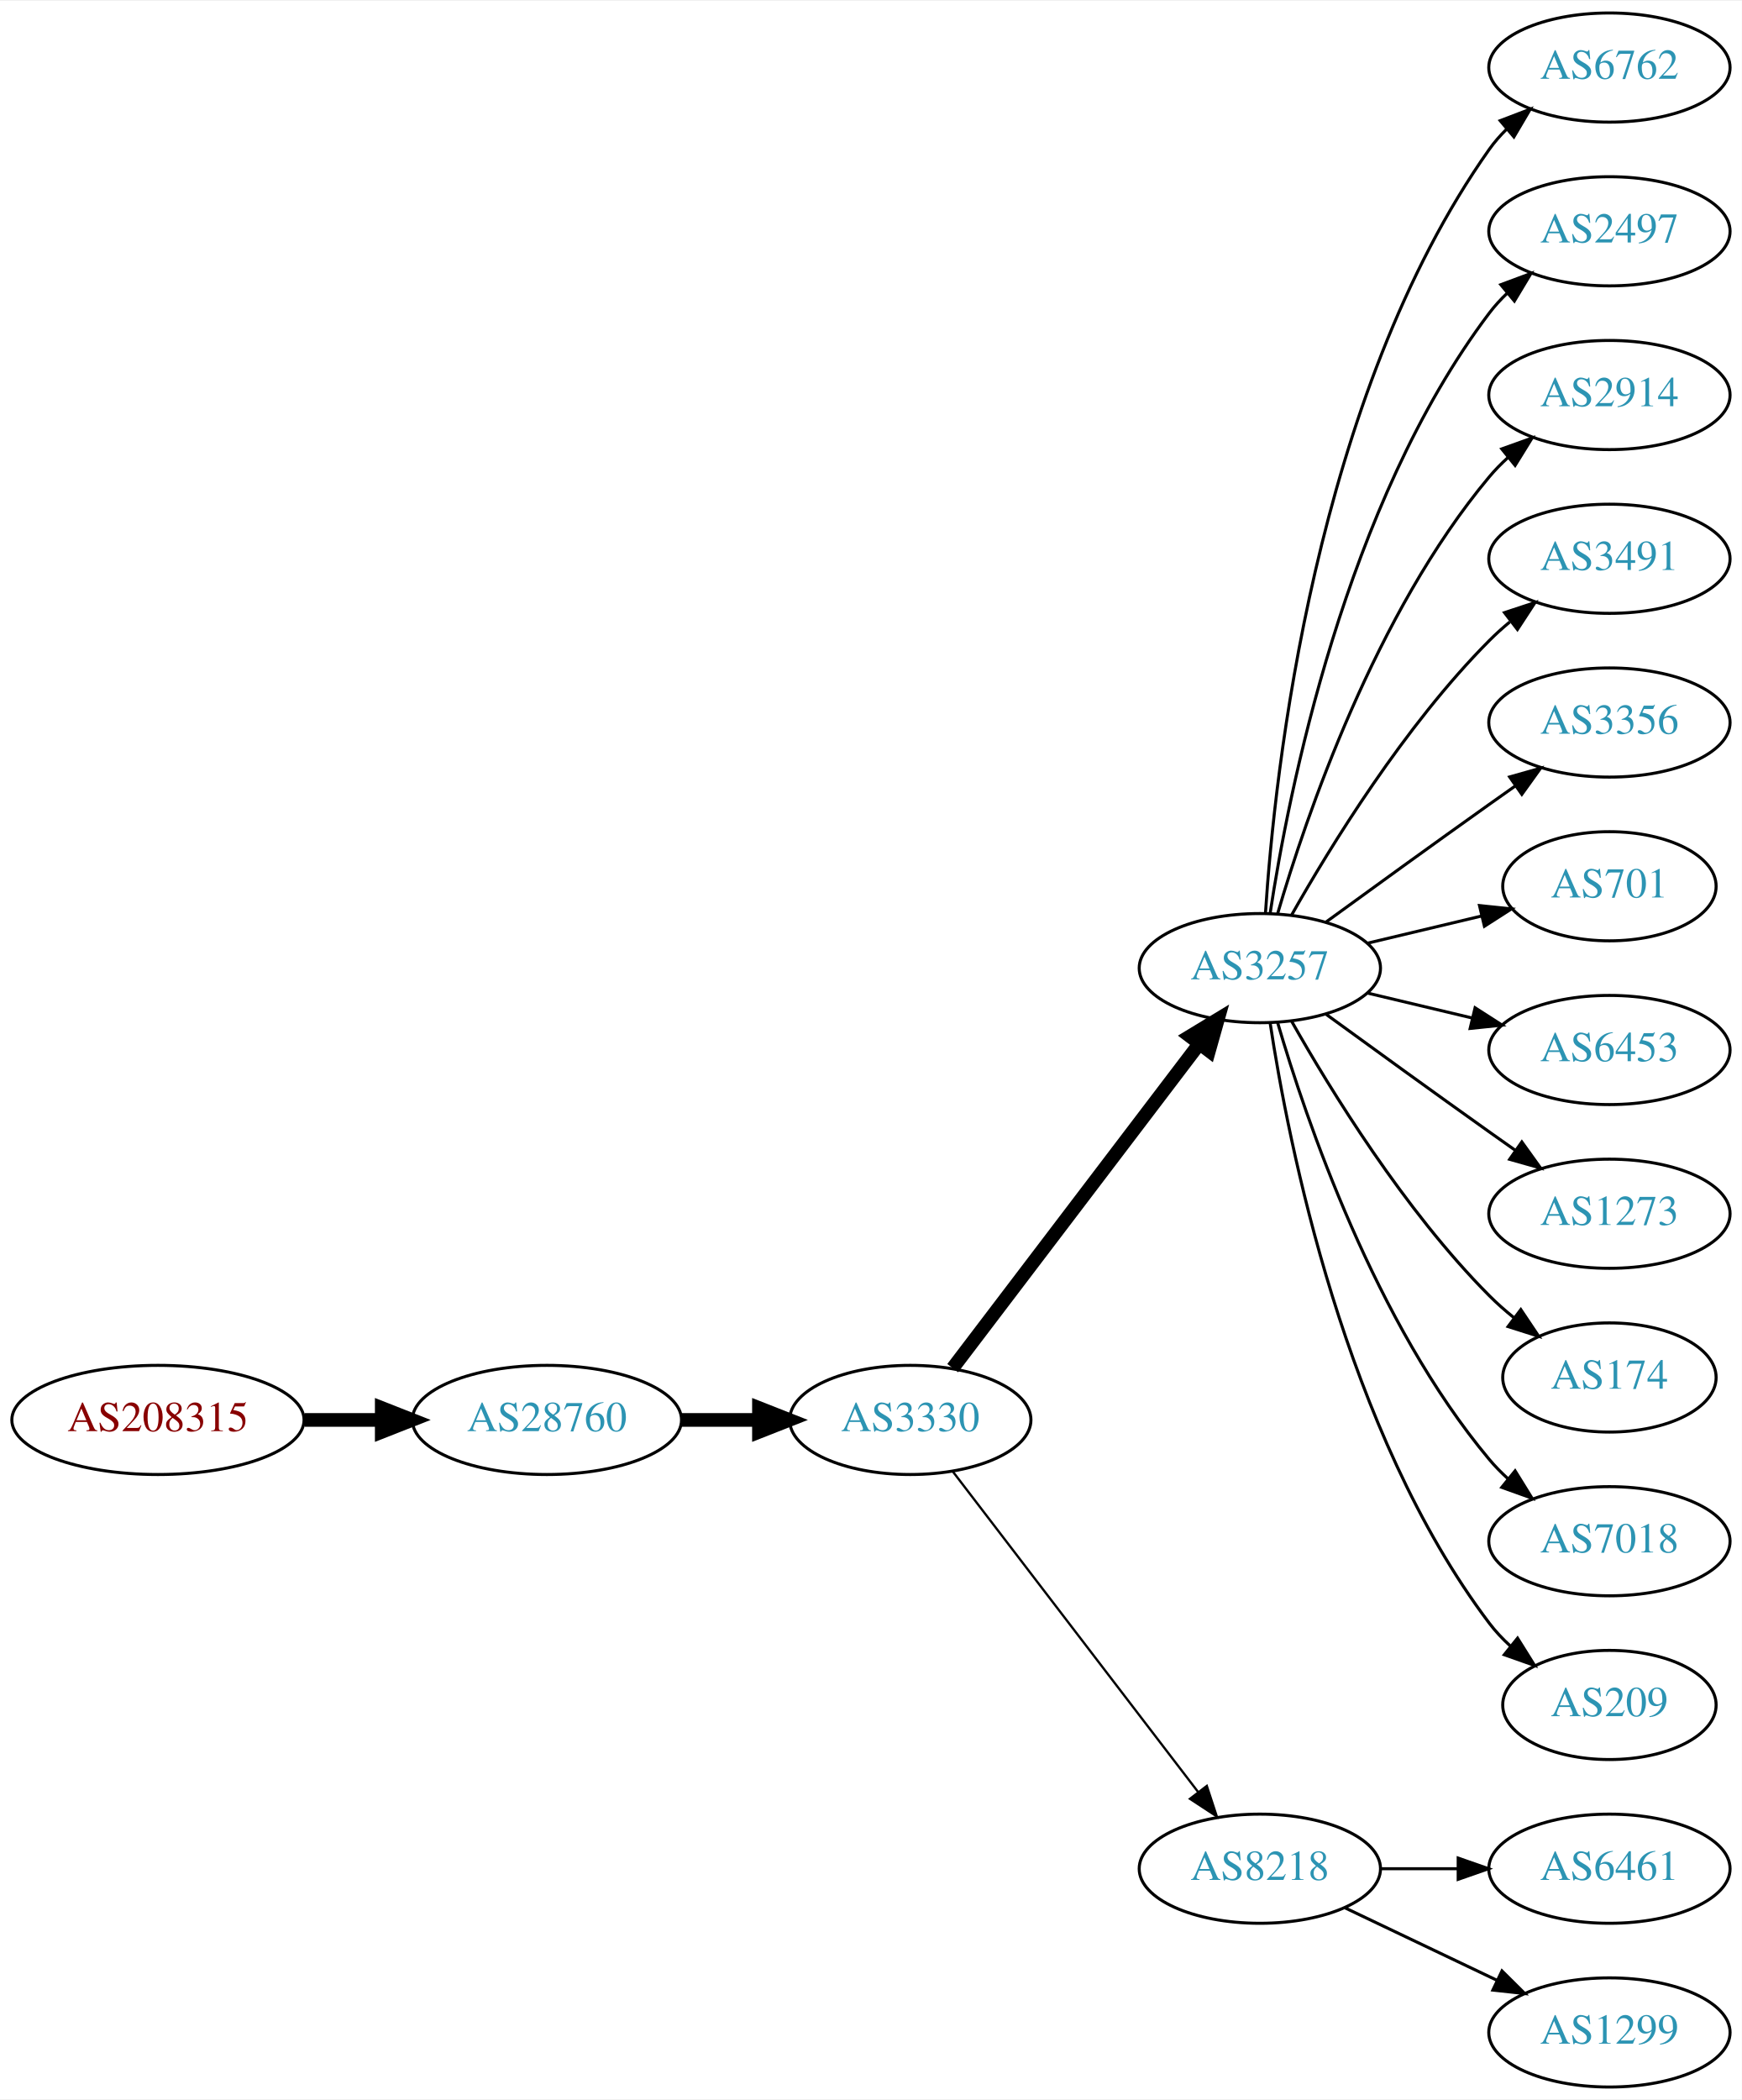
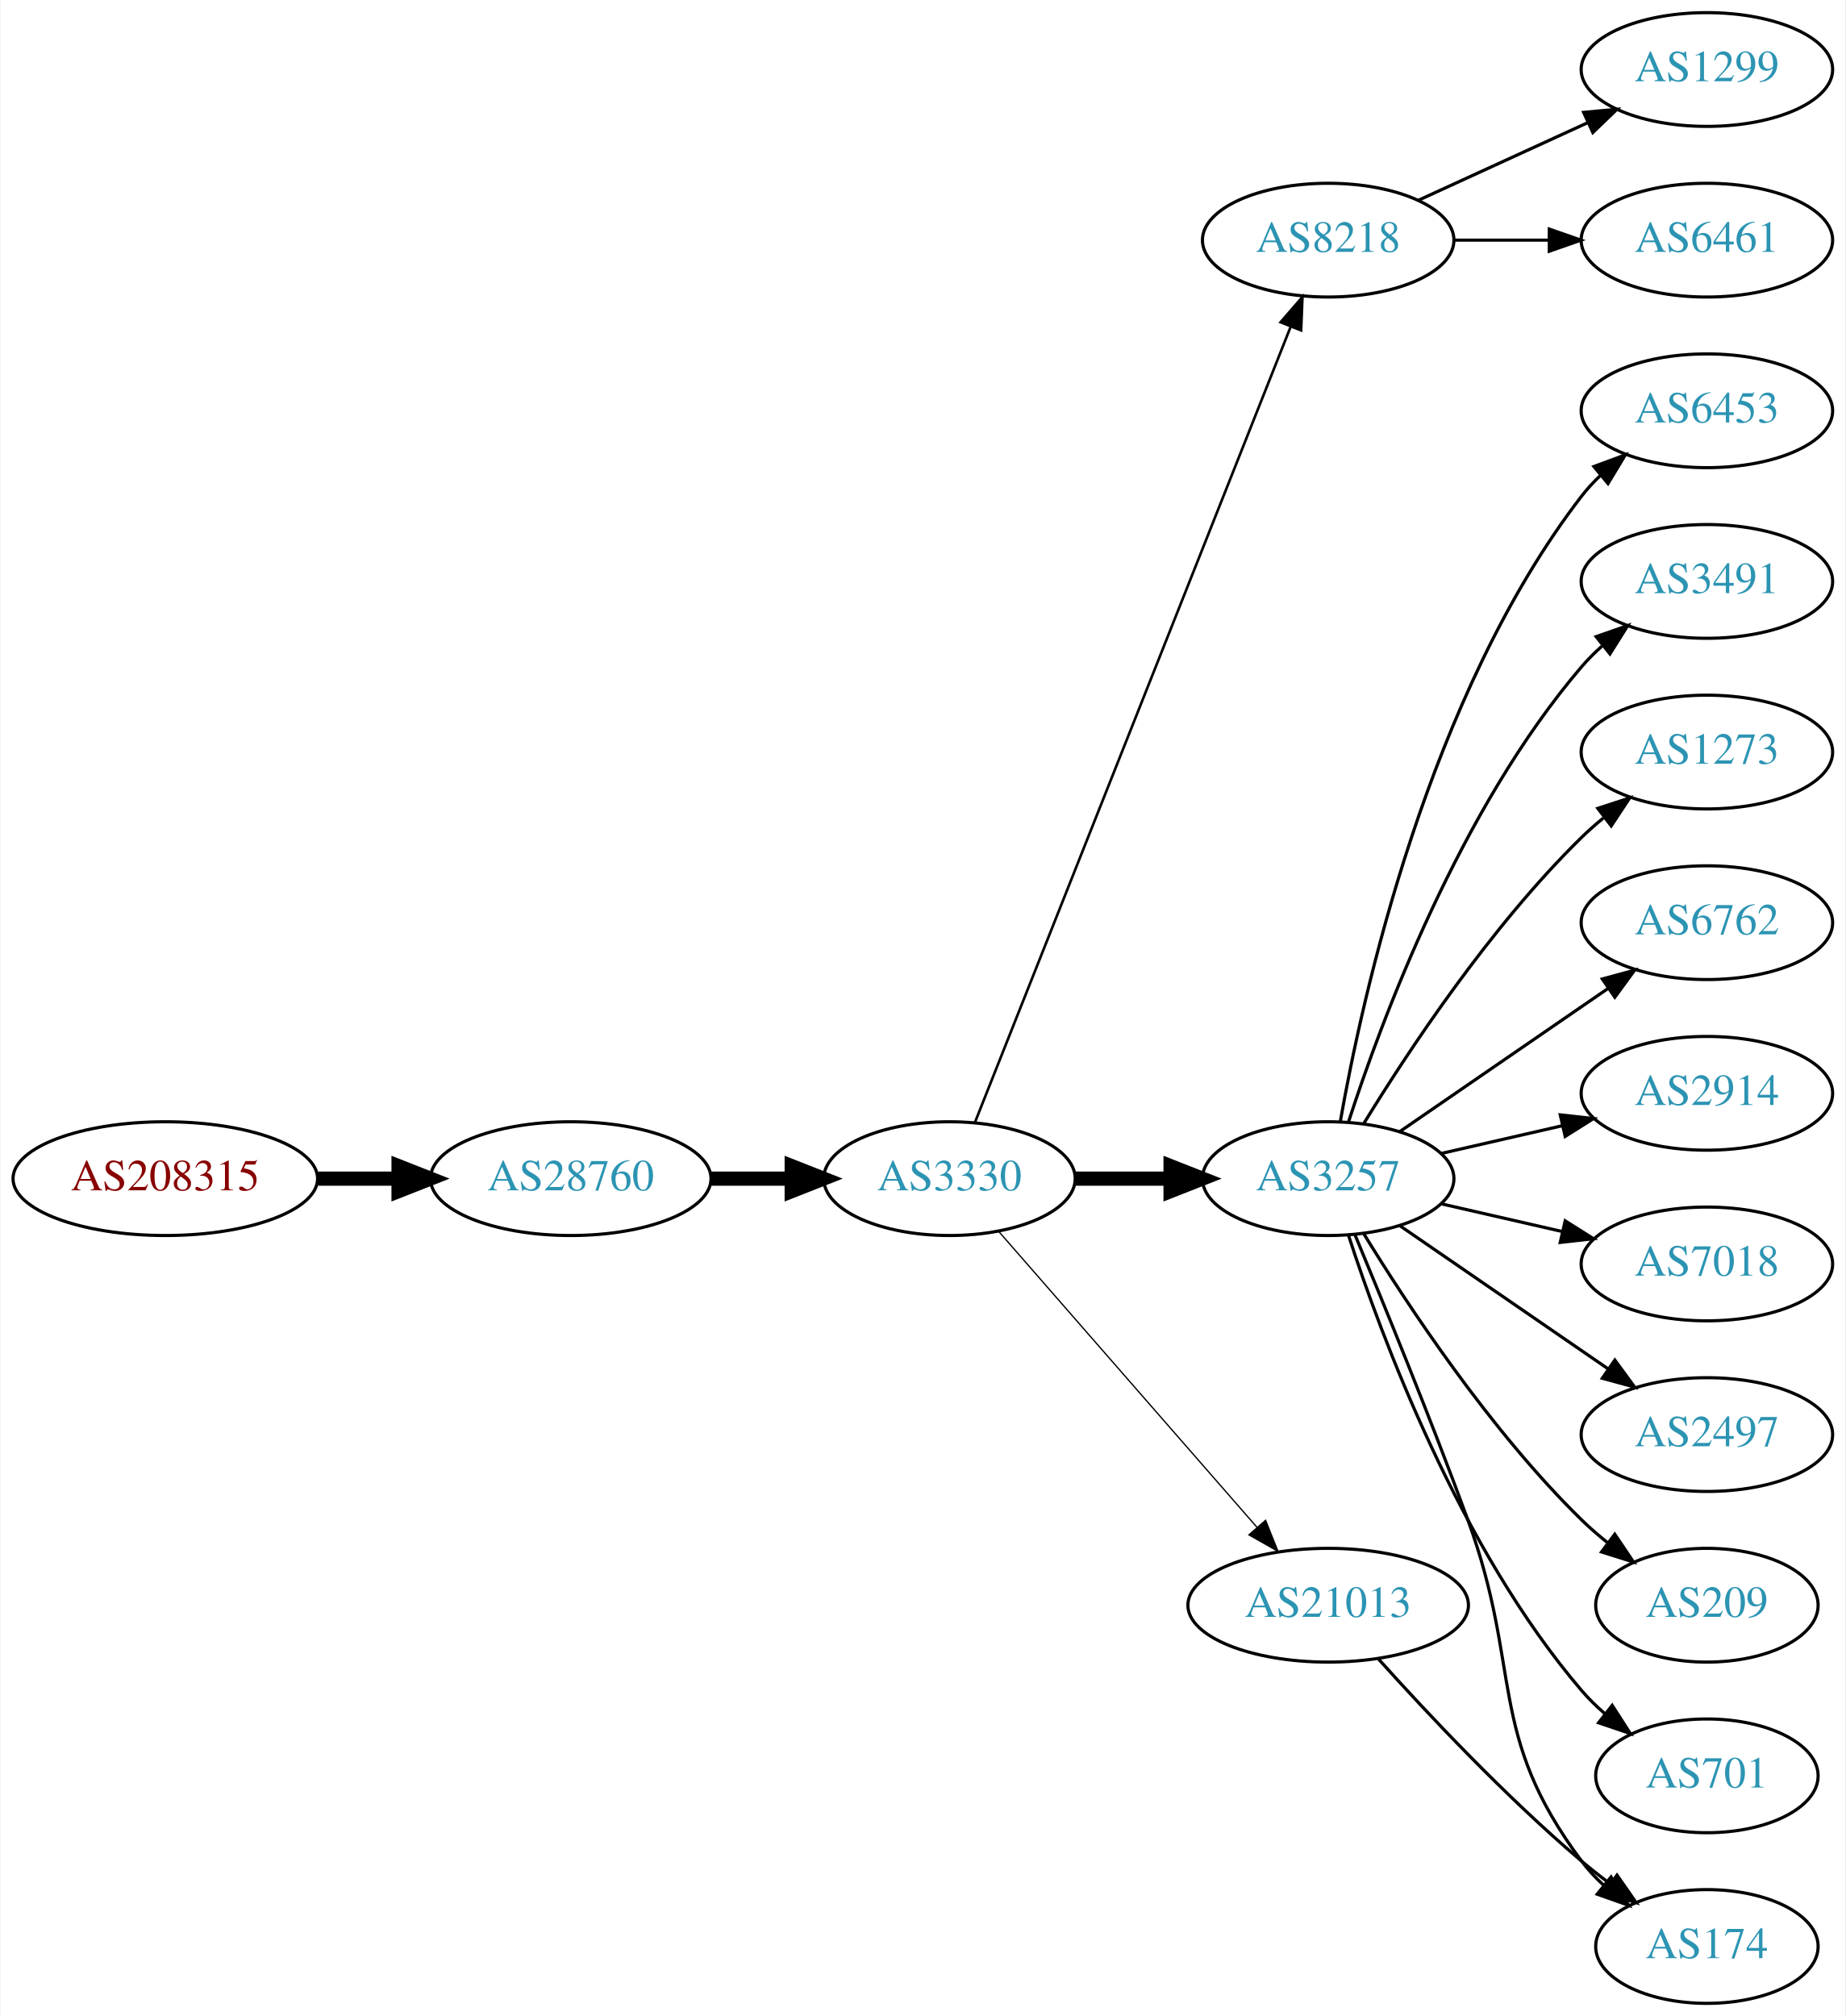
- <svg xmlns="http://www.w3.org/2000/svg" xmlns:xlink="http://www.w3.org/1999/xlink" width="574pt" height="692pt" viewBox="0.00 0.00 574.46 692.00">
-   <g id="graph0" class="graph" transform="scale(1 1) rotate(0) translate(4 688)">
-     <polygon fill="white" stroke="none" points="-4,4 -4,-688 570.463,-688 570.463,4 -4,4" />
+ <svg xmlns="http://www.w3.org/2000/svg" xmlns:xlink="http://www.w3.org/1999/xlink" width="584pt" height="638pt" viewBox="0.00 0.00 583.56 638.00">
+   <g id="graph0" class="graph" transform="scale(1 1) rotate(0) translate(4 634)">
+     <polygon fill="white" stroke="none" points="-4,4 -4,-634 579.562,-634 579.562,4 -4,4" />
    <g id="node1" class="node">
      <g id="a_node1">
        <a xlink:href="/asn/208315" xlink:title="AS208315 ~ frauscher [AT]">
-           <ellipse fill="#ffffff" stroke="black" cx="48.096" cy="-220" rx="48.192" ry="18" />
-           <text text-anchor="middle" x="48.096" y="-216.3" font-family="Times,serif" font-size="14.00" fill="#880000">AS208315</text>
+           <ellipse fill="#ffffff" stroke="black" cx="48.096" cy="-261" rx="48.192" ry="18" />
+           <text text-anchor="middle" x="48.096" y="-257.3" font-family="Times,serif" font-size="14.00" fill="#880000">AS208315</text>
        </a>
      </g>
    </g>
    <g id="node2" class="node">
      <g id="a_node2">
        <a xlink:href="/asn/28760" xlink:title="AS28760 ~ Schaerdingerstr. 35 [AT]">
-           <ellipse fill="#ffffff" stroke="black" cx="176.388" cy="-220" rx="44.393" ry="18" />
-           <text text-anchor="middle" x="176.388" y="-216.3" font-family="Times,serif" font-size="14.00" fill="#2c94b3">AS28760</text>
+           <ellipse fill="#ffffff" stroke="black" cx="176.388" cy="-261" rx="44.393" ry="18" />
+           <text text-anchor="middle" x="176.388" y="-257.3" font-family="Times,serif" font-size="14.00" fill="#2c94b3">AS28760</text>
        </a>
      </g>
    </g>
    <g id="edge1" class="edge">
-       <path fill="none" stroke="black" stroke-width="4.5" d="M96.481,-220C104.742,-220 113.386,-220 121.799,-220" />
-       <polygon fill="black" stroke="black" stroke-width="4.5" points="121.904,-223.938 131.904,-220 121.904,-216.063 121.904,-223.938" />
+       <path fill="none" stroke="black" stroke-width="4.5" d="M96.481,-261C104.742,-261 113.386,-261 121.799,-261" />
+       <polygon fill="black" stroke="black" stroke-width="4.5" points="121.904,-264.938 131.904,-261 121.904,-257.063 121.904,-264.938" />
    </g>
    <g id="node3" class="node">
      <g id="a_node3">
        <a xlink:href="/asn/3330" xlink:title="AS3330 ~ Vienna, Austria [AT]">
-           <ellipse fill="#ffffff" stroke="black" cx="296.23" cy="-220" rx="39.794" ry="18" />
-           <text text-anchor="middle" x="296.23" y="-216.3" font-family="Times,serif" font-size="14.00" fill="#2c94b3">AS3330</text>
+           <ellipse fill="#ffffff" stroke="black" cx="296.23" cy="-261" rx="39.794" ry="18" />
+           <text text-anchor="middle" x="296.23" y="-257.3" font-family="Times,serif" font-size="14.00" fill="#2c94b3">AS3330</text>
        </a>
      </g>
    </g>
    <g id="edge2" class="edge">
-       <path fill="none" stroke="black" stroke-width="4.5" d="M220.599,-220C228.911,-220 237.674,-220 246.156,-220" />
-       <polygon fill="black" stroke="black" stroke-width="4.5" points="246.315,-223.938 256.315,-220 246.315,-216.063 246.315,-223.938" />
+       <path fill="none" stroke="black" stroke-width="4.5" d="M220.599,-261C228.911,-261 237.674,-261 246.156,-261" />
+       <polygon fill="black" stroke="black" stroke-width="4.5" points="246.315,-264.938 256.315,-261 246.315,-257.063 246.315,-264.938" />
    </g>
    <g id="node4" class="node">
      <g id="a_node4">
-         <a xlink:href="/asn/3257" xlink:title="AS3257 ~ GTT [DE]">
-           <ellipse fill="#ffffff" stroke="black" cx="411.523" cy="-369" rx="39.794" ry="18" />
-           <text text-anchor="middle" x="411.523" y="-365.3" font-family="Times,serif" font-size="14.00" fill="#2c94b3">AS3257</text>
+         <a xlink:href="/asn/8218" xlink:title="AS8218 ~ legacy Neotelecoms [FR]">
+           <ellipse fill="#ffffff" stroke="black" cx="416.073" cy="-558" rx="39.794" ry="18" />
+           <text text-anchor="middle" x="416.073" y="-554.3" font-family="Times,serif" font-size="14.00" fill="#2c94b3">AS8218</text>
        </a>
      </g>
    </g>
    <g id="edge3" class="edge">
-       <path fill="none" stroke="black" stroke-width="4.5" d="M310.226,-237.092C330.202,-263.364 368.553,-313.802 391.609,-344.125" />
-       <polygon fill="black" stroke="black" stroke-width="4.5" points="388.491,-346.53 397.678,-352.107 394.76,-341.764 388.491,-346.53" />
+       <path fill="none" stroke="black" stroke-width="0.818" d="M304.249,-278.689C324.015,-328.507 380.257,-470.254 404.136,-530.436" />
+       <polygon fill="black" stroke="black" stroke-width="0.818" points="401,-532.024 407.942,-540.028 407.507,-529.442 401,-532.024" />
    </g>
    <g id="node5" class="node">
      <g id="a_node5">
-         <a xlink:href="/asn/8218" xlink:title="AS8218 ~ legacy Neotelecoms [FR]">
-           <ellipse fill="#ffffff" stroke="black" cx="411.523" cy="-72" rx="39.794" ry="18" />
-           <text text-anchor="middle" x="411.523" y="-68.3" font-family="Times,serif" font-size="14.00" fill="#2c94b3">AS8218</text>
+         <a xlink:href="/asn/3257" xlink:title="AS3257 ~ GTT [DE]">
+           <ellipse fill="#ffffff" stroke="black" cx="416.073" cy="-261" rx="39.794" ry="18" />
+           <text text-anchor="middle" x="416.073" y="-257.3" font-family="Times,serif" font-size="14.00" fill="#2c94b3">AS3257</text>
        </a>
      </g>
    </g>
    <g id="edge4" class="edge">
-       <path fill="none" stroke="black" stroke-width="0.75" d="M310.226,-203.023C330.096,-177.066 368.146,-127.36 391.24,-97.191" />
-       <polygon fill="black" stroke="black" stroke-width="0.75" points="394.03,-99.303 397.33,-89.235 388.472,-95.049 394.03,-99.303" />
+       <path fill="none" stroke="black" stroke-width="4.5" d="M336.143,-261C345.696,-261 356.046,-261 366.008,-261" />
+       <polygon fill="black" stroke="black" stroke-width="4.5" points="366.201,-264.938 376.201,-261 366.201,-257.063 366.201,-264.938" />
    </g>
    <g id="node6" class="node">
      <g id="a_node6">
-         <a xlink:href="/asn/6762" xlink:title="AS6762 ~ TELECOM ITALIA SPARKLE S.p.A. [IT]">
-           <ellipse fill="#ffffff" stroke="black" cx="526.816" cy="-666" rx="39.794" ry="18" />
-           <text text-anchor="middle" x="526.816" y="-662.3" font-family="Times,serif" font-size="14.00" fill="#2c94b3">AS6762</text>
+         <a xlink:href="/asn/21013" xlink:title="AS21013 ~ Wels, AT [AT]">
+           <ellipse fill="#ffffff" stroke="black" cx="416.073" cy="-126" rx="44.393" ry="18" />
+           <text text-anchor="middle" x="416.073" y="-122.3" font-family="Times,serif" font-size="14.00" fill="#2c94b3">AS21013</text>
        </a>
      </g>
    </g>
    <g id="edge5" class="edge">
-       <path fill="none" stroke="black" d="M413.378,-387.185C416.372,-433.425 429.619,-557.589 487.17,-639 488.853,-641.381 490.816,-643.622 492.948,-645.716" />
-       <polygon fill="black" stroke="black" points="490.794,-648.478 500.691,-652.259 495.312,-643.132 490.794,-648.478" />
+       <path fill="none" stroke="black" stroke-width="0.409" d="M311.917,-244.175C332.47,-220.63 369.945,-177.698 393.622,-150.574" />
+       <polygon fill="black" stroke="black" stroke-width="0.409" points="396.262,-152.872 400.201,-143.037 390.988,-148.269 396.262,-152.872" />
    </g>
    <g id="node7" class="node">
      <g id="a_node7">
-         <a xlink:href="/asn/2497" xlink:title="AS2497 ~ Internet Initiative Japan Inc. [JP]">
-           <ellipse fill="#ffffff" stroke="black" cx="526.816" cy="-612" rx="39.794" ry="18" />
-           <text text-anchor="middle" x="526.816" y="-608.3" font-family="Times,serif" font-size="14.00" fill="#2c94b3">AS2497</text>
+         <a xlink:href="/asn/1299" xlink:title="AS1299 ~ Telia Carrier [EU]">
+           <ellipse fill="#ffffff" stroke="black" cx="535.915" cy="-612" rx="39.794" ry="18" />
+           <text text-anchor="middle" x="535.915" y="-608.3" font-family="Times,serif" font-size="14.00" fill="#2c94b3">AS1299</text>
        </a>
      </g>
    </g>
    <g id="edge6" class="edge">
-       <path fill="none" stroke="black" d="M414.9,-386.986C420.873,-426.422 439.584,-521.995 487.17,-585 488.927,-587.327 490.943,-589.529 493.113,-591.596" />
-       <polygon fill="black" stroke="black" points="490.998,-594.389 500.926,-598.088 495.472,-589.005 490.998,-594.389" />
+       <path fill="none" stroke="black" d="M444.702,-570.661C460.659,-577.973 480.929,-587.261 498.212,-595.181" />
+       <polygon fill="black" stroke="black" points="496.91,-598.435 507.459,-599.419 499.827,-592.071 496.91,-598.435" />
    </g>
    <g id="node8" class="node">
      <g id="a_node8">
-         <a xlink:href="/asn/2914" xlink:title="AS2914 ~ NTT America, Inc. [US]">
-           <ellipse fill="#ffffff" stroke="black" cx="526.816" cy="-558" rx="39.794" ry="18" />
-           <text text-anchor="middle" x="526.816" y="-554.3" font-family="Times,serif" font-size="14.00" fill="#2c94b3">AS2914</text>
+         <a xlink:href="/asn/6461" xlink:title="AS6461 ~ Zayo Bandwidth [US]">
+           <ellipse fill="#ffffff" stroke="black" cx="535.915" cy="-558" rx="39.794" ry="18" />
+           <text text-anchor="middle" x="535.915" y="-554.3" font-family="Times,serif" font-size="14.00" fill="#2c94b3">AS6461</text>
        </a>
      </g>
    </g>
    <g id="edge7" class="edge">
-       <path fill="none" stroke="black" d="M417.397,-387.002C426.711,-418.844 449.528,-485.981 487.17,-531 489.04,-533.237 491.138,-535.374 493.364,-537.396" />
-       <polygon fill="black" stroke="black" points="491.308,-540.234 501.283,-543.804 495.711,-534.793 491.308,-540.234" />
+       <path fill="none" stroke="black" d="M455.985,-558C465.539,-558 475.888,-558 485.851,-558" />
+       <polygon fill="black" stroke="black" points="486.043,-561.5 496.043,-558 486.043,-554.5 486.043,-561.5" />
    </g>
    <g id="node9" class="node">
      <g id="a_node9">
-         <a xlink:href="/asn/3491" xlink:title="AS3491 ~ PCCW Global, Inc. [US]">
-           <ellipse fill="#ffffff" stroke="black" cx="526.816" cy="-504" rx="39.794" ry="18" />
-           <text text-anchor="middle" x="526.816" y="-500.3" font-family="Times,serif" font-size="14.00" fill="#2c94b3">AS3491</text>
+         <a xlink:href="/asn/6453" xlink:title="AS6453 ~ TATA COMMUNICATIONS (AMERICA) INC [US]">
+           <ellipse fill="#ffffff" stroke="black" cx="535.915" cy="-504" rx="39.794" ry="18" />
+           <text text-anchor="middle" x="535.915" y="-500.3" font-family="Times,serif" font-size="14.00" fill="#2c94b3">AS6453</text>
        </a>
      </g>
    </g>
    <g id="edge8" class="edge">
-       <path fill="none" stroke="black" d="M421.983,-386.49C434.765,-409.096 459.197,-448.886 487.17,-477 489.28,-479.121 491.576,-481.188 493.962,-483.171" />
-       <polygon fill="black" stroke="black" points="492.214,-486.242 502.277,-489.556 496.477,-480.69 492.214,-486.242" />
+       <path fill="none" stroke="black" d="M419.891,-278.99C426.819,-318.435 447.775,-414.025 496.269,-477 498.048,-479.31 500.08,-481.5 502.261,-483.559" />
+       <polygon fill="black" stroke="black" points="500.156,-486.361 510.093,-490.036 504.617,-480.966 500.156,-486.361" />
    </g>
    <g id="node10" class="node">
      <g id="a_node10">
-         <a xlink:href="/asn/3356" xlink:title="AS3356 ~ Level 3 Parent, LLC [US]">
-           <ellipse fill="#ffffff" stroke="black" cx="526.816" cy="-450" rx="39.794" ry="18" />
-           <text text-anchor="middle" x="526.816" y="-446.3" font-family="Times,serif" font-size="14.00" fill="#2c94b3">AS3356</text>
+         <a xlink:href="/asn/3491" xlink:title="AS3491 ~ PCCW Global, Inc. [US]">
+           <ellipse fill="#ffffff" stroke="black" cx="535.915" cy="-450" rx="39.794" ry="18" />
+           <text text-anchor="middle" x="535.915" y="-446.3" font-family="Times,serif" font-size="14.00" fill="#2c94b3">AS3491</text>
        </a>
      </g>
    </g>
    <g id="edge9" class="edge">
-       <path fill="none" stroke="black" d="M433.371,-384.222C448.305,-395.091 468.919,-410.025 487.17,-423 489.99,-425.005 492.933,-427.085 495.881,-429.159" />
-       <polygon fill="black" stroke="black" points="493.908,-432.05 504.106,-434.926 497.927,-426.319 493.908,-432.05" />
+       <path fill="none" stroke="black" d="M422.52,-278.991C432.834,-310.816 457.696,-377.927 496.269,-423 498.214,-425.274 500.393,-427.449 502.697,-429.507" />
+       <polygon fill="black" stroke="black" points="500.867,-432.524 510.866,-436.027 505.234,-427.053 500.867,-432.524" />
    </g>
    <g id="node11" class="node">
      <g id="a_node11">
-         <a xlink:href="/asn/701" xlink:title="AS701 ~ UUNET [US]">
-           <ellipse fill="#ffffff" stroke="black" cx="526.816" cy="-396" rx="35.194" ry="18" />
-           <text text-anchor="middle" x="526.816" y="-392.3" font-family="Times,serif" font-size="14.00" fill="#2c94b3">AS701</text>
+         <a xlink:href="/asn/1273" xlink:title="AS1273 ~ Vodafone Group PLC [EU]">
+           <ellipse fill="#ffffff" stroke="black" cx="535.915" cy="-396" rx="39.794" ry="18" />
+           <text text-anchor="middle" x="535.915" y="-392.3" font-family="Times,serif" font-size="14.00" fill="#2c94b3">AS1273</text>
        </a>
      </g>
    </g>
    <g id="edge10" class="edge">
-       <path fill="none" stroke="black" d="M447.13,-377.248C458.925,-380.058 472.229,-383.229 484.497,-386.153" />
-       <polygon fill="black" stroke="black" points="483.963,-389.624 494.502,-388.537 485.586,-382.814 483.963,-389.624" />
+       <path fill="none" stroke="black" d="M427.338,-278.44C441.147,-300.991 467.336,-340.722 496.269,-369 498.409,-371.092 500.726,-373.137 503.126,-375.106" />
+       <polygon fill="black" stroke="black" points="501.393,-378.185 511.468,-381.464 505.636,-372.618 501.393,-378.185" />
    </g>
    <g id="node12" class="node">
      <g id="a_node12">
-         <a xlink:href="/asn/6453" xlink:title="AS6453 ~ TATA COMMUNICATIONS (AMERICA) INC [US]">
-           <ellipse fill="#ffffff" stroke="black" cx="526.816" cy="-342" rx="39.794" ry="18" />
-           <text text-anchor="middle" x="526.816" y="-338.3" font-family="Times,serif" font-size="14.00" fill="#2c94b3">AS6453</text>
+         <a xlink:href="/asn/6762" xlink:title="AS6762 ~ TELECOM ITALIA SPARKLE S.p.A. [IT]">
+           <ellipse fill="#ffffff" stroke="black" cx="535.915" cy="-342" rx="39.794" ry="18" />
+           <text text-anchor="middle" x="535.915" y="-338.3" font-family="Times,serif" font-size="14.00" fill="#2c94b3">AS6762</text>
        </a>
      </g>
    </g>
    <g id="edge11" class="edge">
-       <path fill="none" stroke="black" d="M447.13,-360.752C458.002,-358.162 470.156,-355.265 481.598,-352.538" />
-       <polygon fill="black" stroke="black" points="482.505,-355.92 491.421,-350.197 480.882,-349.111 482.505,-355.92" />
+       <path fill="none" stroke="black" d="M438.687,-275.857C457.175,-288.565 483.989,-306.995 504.619,-321.175" />
+       <polygon fill="black" stroke="black" points="502.815,-324.183 513.039,-326.963 506.781,-318.414 502.815,-324.183" />
    </g>
    <g id="node13" class="node">
      <g id="a_node13">
-         <a xlink:href="/asn/1273" xlink:title="AS1273 ~ Vodafone Group PLC [EU]">
-           <ellipse fill="#ffffff" stroke="black" cx="526.816" cy="-288" rx="39.794" ry="18" />
-           <text text-anchor="middle" x="526.816" y="-284.3" font-family="Times,serif" font-size="14.00" fill="#2c94b3">AS1273</text>
+         <a xlink:href="/asn/2914" xlink:title="AS2914 ~ NTT America, Inc. [US]">
+           <ellipse fill="#ffffff" stroke="black" cx="535.915" cy="-288" rx="39.794" ry="18" />
+           <text text-anchor="middle" x="535.915" y="-284.3" font-family="Times,serif" font-size="14.00" fill="#2c94b3">AS2914</text>
        </a>
      </g>
    </g>
    <g id="edge12" class="edge">
-       <path fill="none" stroke="black" d="M433.371,-353.778C448.305,-342.909 468.919,-327.975 487.17,-315 489.99,-312.995 492.933,-310.915 495.881,-308.841" />
-       <polygon fill="black" stroke="black" points="497.927,-311.681 504.106,-303.074 493.908,-305.95 497.927,-311.681" />
+       <path fill="none" stroke="black" d="M451.792,-268.955C463.792,-271.704 477.413,-274.825 490.105,-277.733" />
+       <polygon fill="black" stroke="black" points="489.508,-281.187 500.037,-280.009 491.071,-274.364 489.508,-281.187" />
    </g>
    <g id="node14" class="node">
      <g id="a_node14">
-         <a xlink:href="/asn/174" xlink:title="AS174 ~ Cogent Communications [US]">
-           <ellipse fill="#ffffff" stroke="black" cx="526.816" cy="-234" rx="35.194" ry="18" />
-           <text text-anchor="middle" x="526.816" y="-230.3" font-family="Times,serif" font-size="14.00" fill="#2c94b3">AS174</text>
+         <a xlink:href="/asn/7018" xlink:title="AS7018 ~ AT&amp;T Services, Inc. [US]">
+           <ellipse fill="#ffffff" stroke="black" cx="535.915" cy="-234" rx="39.794" ry="18" />
+           <text text-anchor="middle" x="535.915" y="-230.3" font-family="Times,serif" font-size="14.00" fill="#2c94b3">AS7018</text>
        </a>
      </g>
    </g>
    <g id="edge13" class="edge">
-       <path fill="none" stroke="black" d="M421.983,-351.51C434.765,-328.904 459.197,-289.114 487.17,-261 489.67,-258.487 492.43,-256.051 495.292,-253.739" />
-       <polygon fill="black" stroke="black" points="497.592,-256.389 503.489,-247.587 493.39,-250.79 497.592,-256.389" />
+       <path fill="none" stroke="black" d="M451.792,-253.045C463.792,-250.296 477.413,-247.175 490.105,-244.267" />
+       <polygon fill="black" stroke="black" points="491.071,-247.636 500.037,-241.991 489.508,-240.813 491.071,-247.636" />
    </g>
    <g id="node15" class="node">
      <g id="a_node15">
-         <a xlink:href="/asn/7018" xlink:title="AS7018 ~ AT&amp;T Services, Inc. [US]">
-           <ellipse fill="#ffffff" stroke="black" cx="526.816" cy="-180" rx="39.794" ry="18" />
-           <text text-anchor="middle" x="526.816" y="-176.3" font-family="Times,serif" font-size="14.00" fill="#2c94b3">AS7018</text>
+         <a xlink:href="/asn/2497" xlink:title="AS2497 ~ Internet Initiative Japan Inc. [JP]">
+           <ellipse fill="#ffffff" stroke="black" cx="535.915" cy="-180" rx="39.794" ry="18" />
+           <text text-anchor="middle" x="535.915" y="-176.3" font-family="Times,serif" font-size="14.00" fill="#2c94b3">AS2497</text>
        </a>
      </g>
    </g>
    <g id="edge14" class="edge">
-       <path fill="none" stroke="black" d="M417.397,-350.998C426.711,-319.156 449.528,-252.019 487.17,-207 489.04,-204.763 491.138,-202.626 493.364,-200.604" />
-       <polygon fill="black" stroke="black" points="495.711,-203.207 501.283,-194.196 491.308,-197.766 495.711,-203.207" />
+       <path fill="none" stroke="black" d="M438.687,-246.143C457.175,-233.435 483.989,-215.005 504.619,-200.825" />
+       <polygon fill="black" stroke="black" points="506.781,-203.586 513.039,-195.037 502.815,-197.817 506.781,-203.586" />
    </g>
    <g id="node16" class="node">
      <g id="a_node16">
-         <a xlink:href="/asn/209" xlink:title="AS209 ~ CenturyLink Communications, LLC [US]">
-           <ellipse fill="#ffffff" stroke="black" cx="526.816" cy="-126" rx="35.194" ry="18" />
-           <text text-anchor="middle" x="526.816" y="-122.3" font-family="Times,serif" font-size="14.00" fill="#2c94b3">AS209</text>
+         <a xlink:href="/asn/174" xlink:title="AS174 ~ Cogent Communications [US]">
+           <ellipse fill="#ffffff" stroke="black" cx="535.915" cy="-18" rx="35.194" ry="18" />
+           <text text-anchor="middle" x="535.915" y="-14.3" font-family="Times,serif" font-size="14.00" fill="#2c94b3">AS174</text>
        </a>
      </g>
    </g>
    <g id="edge15" class="edge">
-       <path fill="none" stroke="black" d="M414.9,-351.014C420.873,-311.578 439.584,-216.005 487.17,-153 489.192,-150.322 491.558,-147.81 494.105,-145.478" />
-       <polygon fill="black" stroke="black" points="496.519,-148.028 502.131,-139.042 492.14,-142.568 496.519,-148.028" />
+       <path fill="none" stroke="black" d="M424.581,-243.161C433.465,-221.848 448.531,-185.046 460.269,-153 477.671,-105.49 465.997,-85.542 496.269,-45 498.276,-42.311 500.632,-39.791 503.173,-37.455" />
+       <polygon fill="black" stroke="black" points="505.588,-40.004 511.189,-31.011 501.202,-34.548 505.588,-40.004" />
    </g>
    <g id="node17" class="node">
      <g id="a_node17">
-         <a xlink:href="/asn/6461" xlink:title="AS6461 ~ Zayo Bandwidth [US]">
-           <ellipse fill="#ffffff" stroke="black" cx="526.816" cy="-72" rx="39.794" ry="18" />
-           <text text-anchor="middle" x="526.816" y="-68.3" font-family="Times,serif" font-size="14.00" fill="#2c94b3">AS6461</text>
+         <a xlink:href="/asn/209" xlink:title="AS209 ~ CenturyLink Communications, LLC [US]">
+           <ellipse fill="#ffffff" stroke="black" cx="535.915" cy="-126" rx="35.194" ry="18" />
+           <text text-anchor="middle" x="535.915" y="-122.3" font-family="Times,serif" font-size="14.00" fill="#2c94b3">AS209</text>
        </a>
      </g>
    </g>
    <g id="edge16" class="edge">
-       <path fill="none" stroke="black" d="M451.195,-72C459.398,-72 468.162,-72 476.694,-72" />
-       <polygon fill="black" stroke="black" points="476.934,-75.5 486.934,-72 476.933,-68.5 476.934,-75.5" />
+       <path fill="none" stroke="black" d="M427.338,-243.56C441.147,-221.009 467.336,-181.278 496.269,-153 498.804,-150.522 501.588,-148.11 504.463,-145.812" />
+       <polygon fill="black" stroke="black" points="506.759,-148.465 512.68,-139.679 502.572,-142.856 506.759,-148.465" />
    </g>
    <g id="node18" class="node">
      <g id="a_node18">
-         <a xlink:href="/asn/1299" xlink:title="AS1299 ~ Telia Carrier [EU]">
-           <ellipse fill="#ffffff" stroke="black" cx="526.816" cy="-18" rx="39.794" ry="18" />
-           <text text-anchor="middle" x="526.816" y="-14.3" font-family="Times,serif" font-size="14.00" fill="#2c94b3">AS1299</text>
+         <a xlink:href="/asn/701" xlink:title="AS701 ~ UUNET [US]">
+           <ellipse fill="#ffffff" stroke="black" cx="535.915" cy="-72" rx="35.194" ry="18" />
+           <text text-anchor="middle" x="535.915" y="-68.3" font-family="Times,serif" font-size="14.00" fill="#2c94b3">AS701</text>
        </a>
      </g>
    </g>
    <g id="edge17" class="edge">
-       <path fill="none" stroke="black" d="M439.66,-59.066C454.654,-51.919 473.475,-42.948 489.698,-35.215" />
-       <polygon fill="black" stroke="black" points="491.38,-38.291 498.901,-30.829 488.368,-31.972 491.38,-38.291" />
+       <path fill="none" stroke="black" d="M422.52,-243.009C432.834,-211.184 457.696,-144.073 496.269,-99 498.451,-96.45 500.925,-94.025 503.542,-91.749" />
+       <polygon fill="black" stroke="black" points="505.947,-94.312 511.672,-85.397 501.637,-88.796 505.947,-94.312" />
+     </g>
+     <g id="edge18" class="edge">
+       <path fill="none" stroke="black" d="M432.005,-108.956C447.331,-91.903 472.267,-65.35 496.269,-45 499.121,-42.582 502.186,-40.167 505.297,-37.831" />
+       <polygon fill="black" stroke="black" points="507.471,-40.578 513.525,-31.884 503.37,-34.905 507.471,-40.578" />
    </g>
  </g>
</svg>
